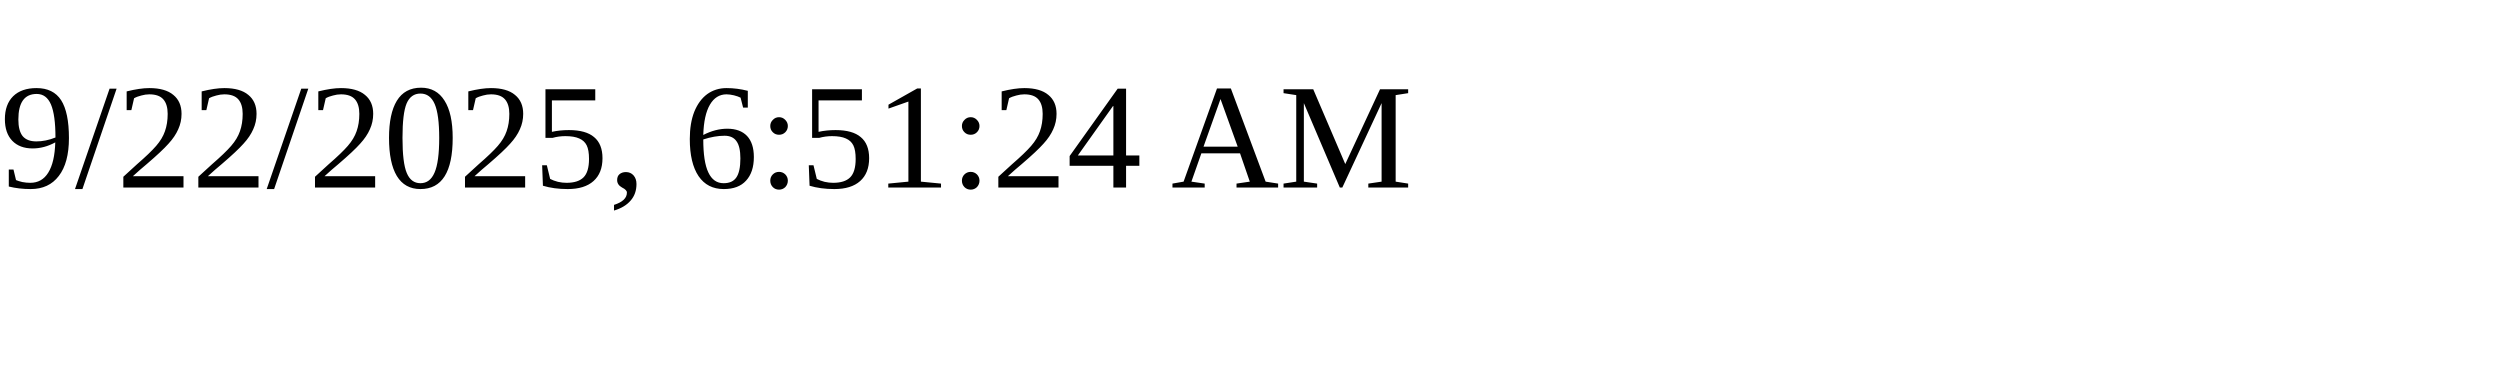
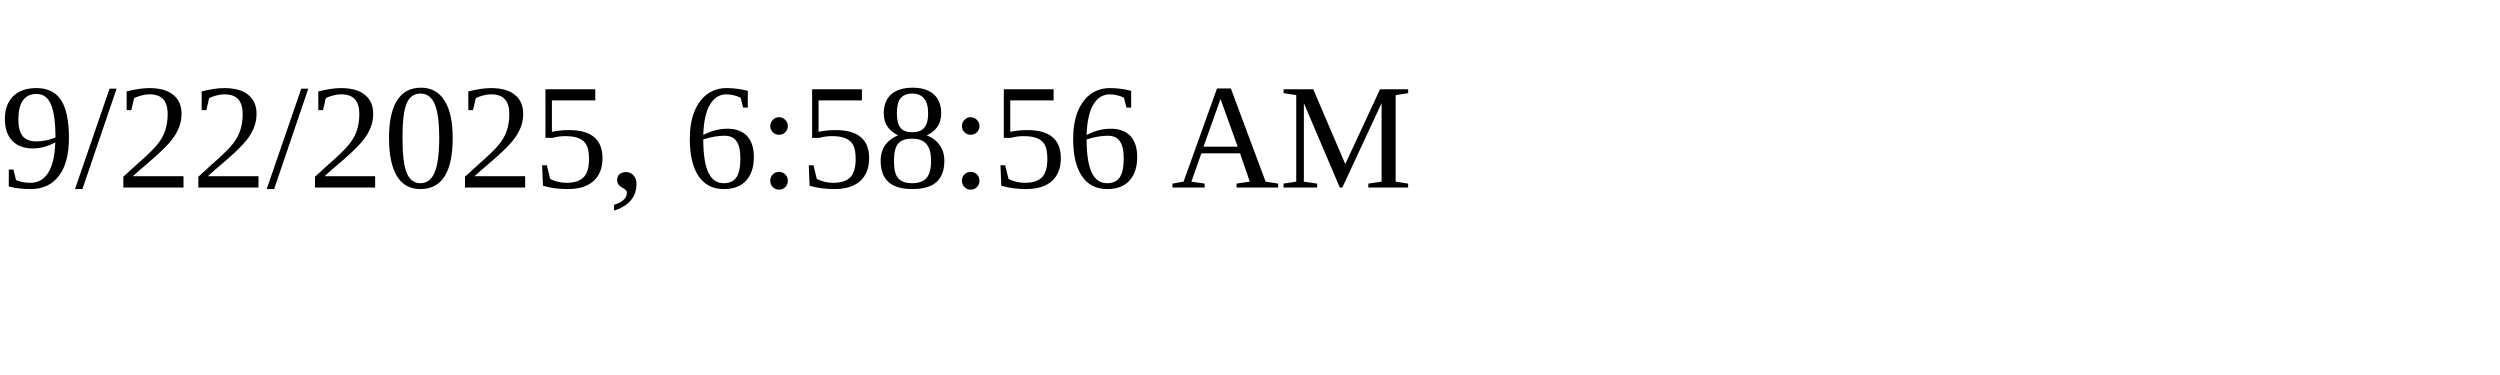
<svg xmlns="http://www.w3.org/2000/svg" height="30" width="200">
-   <text x="0" y="15">9/22/2025, 6:51:24 AM</text>
+   <text x="0" y="15">9/22/2025, 6:58:56 AM</text>
</svg>
